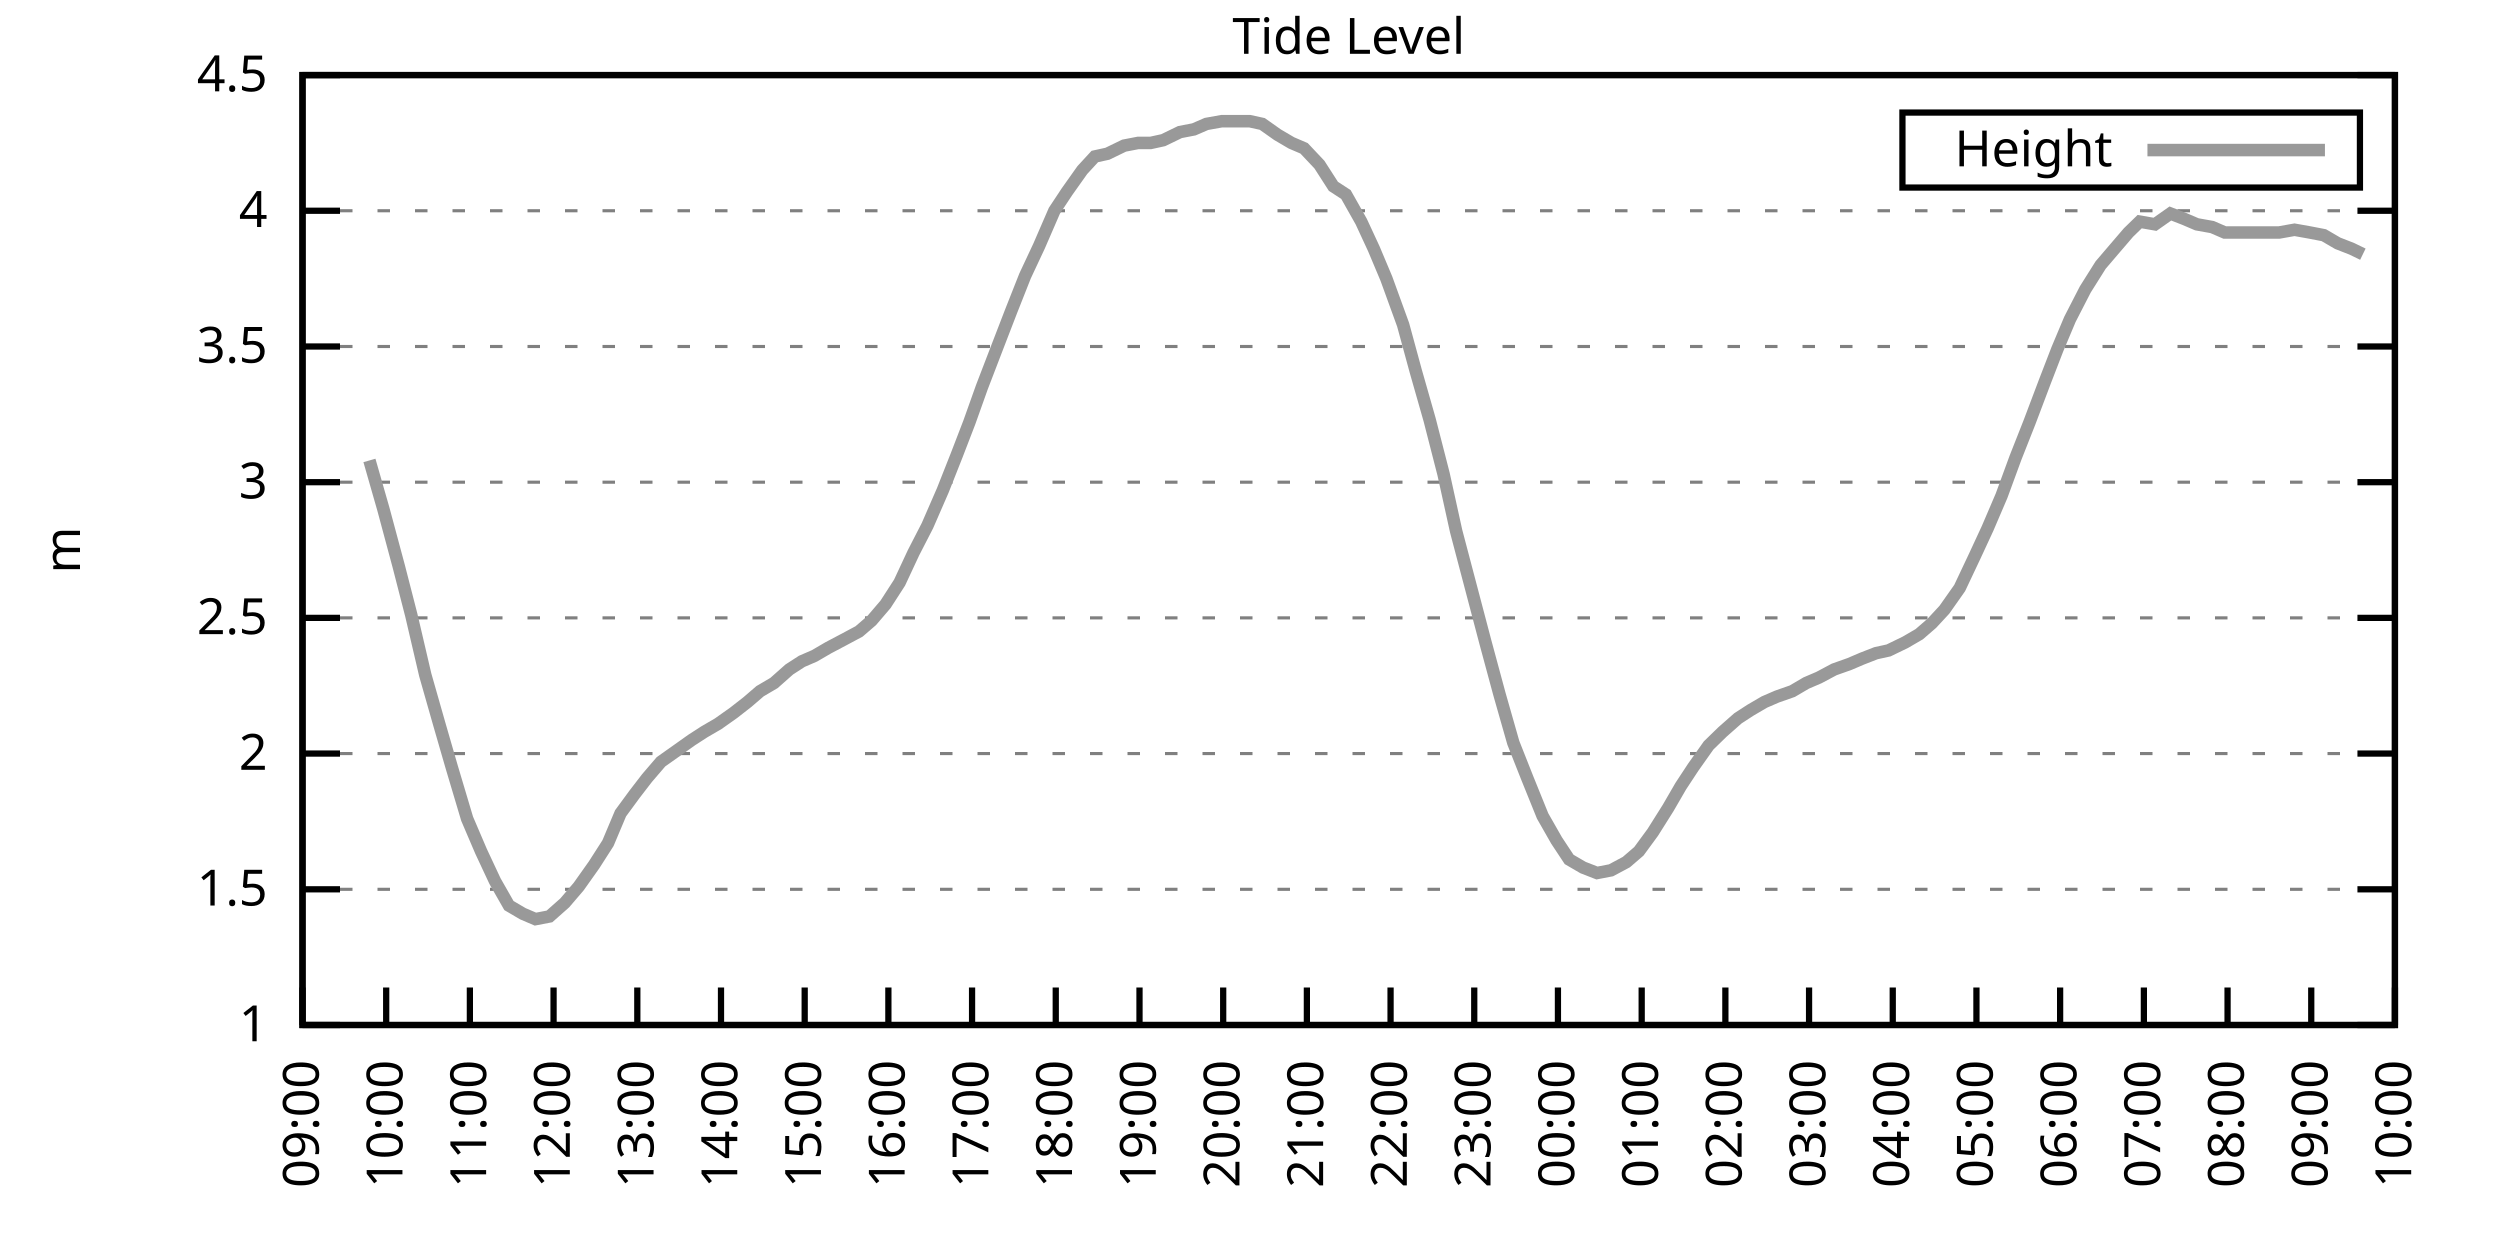
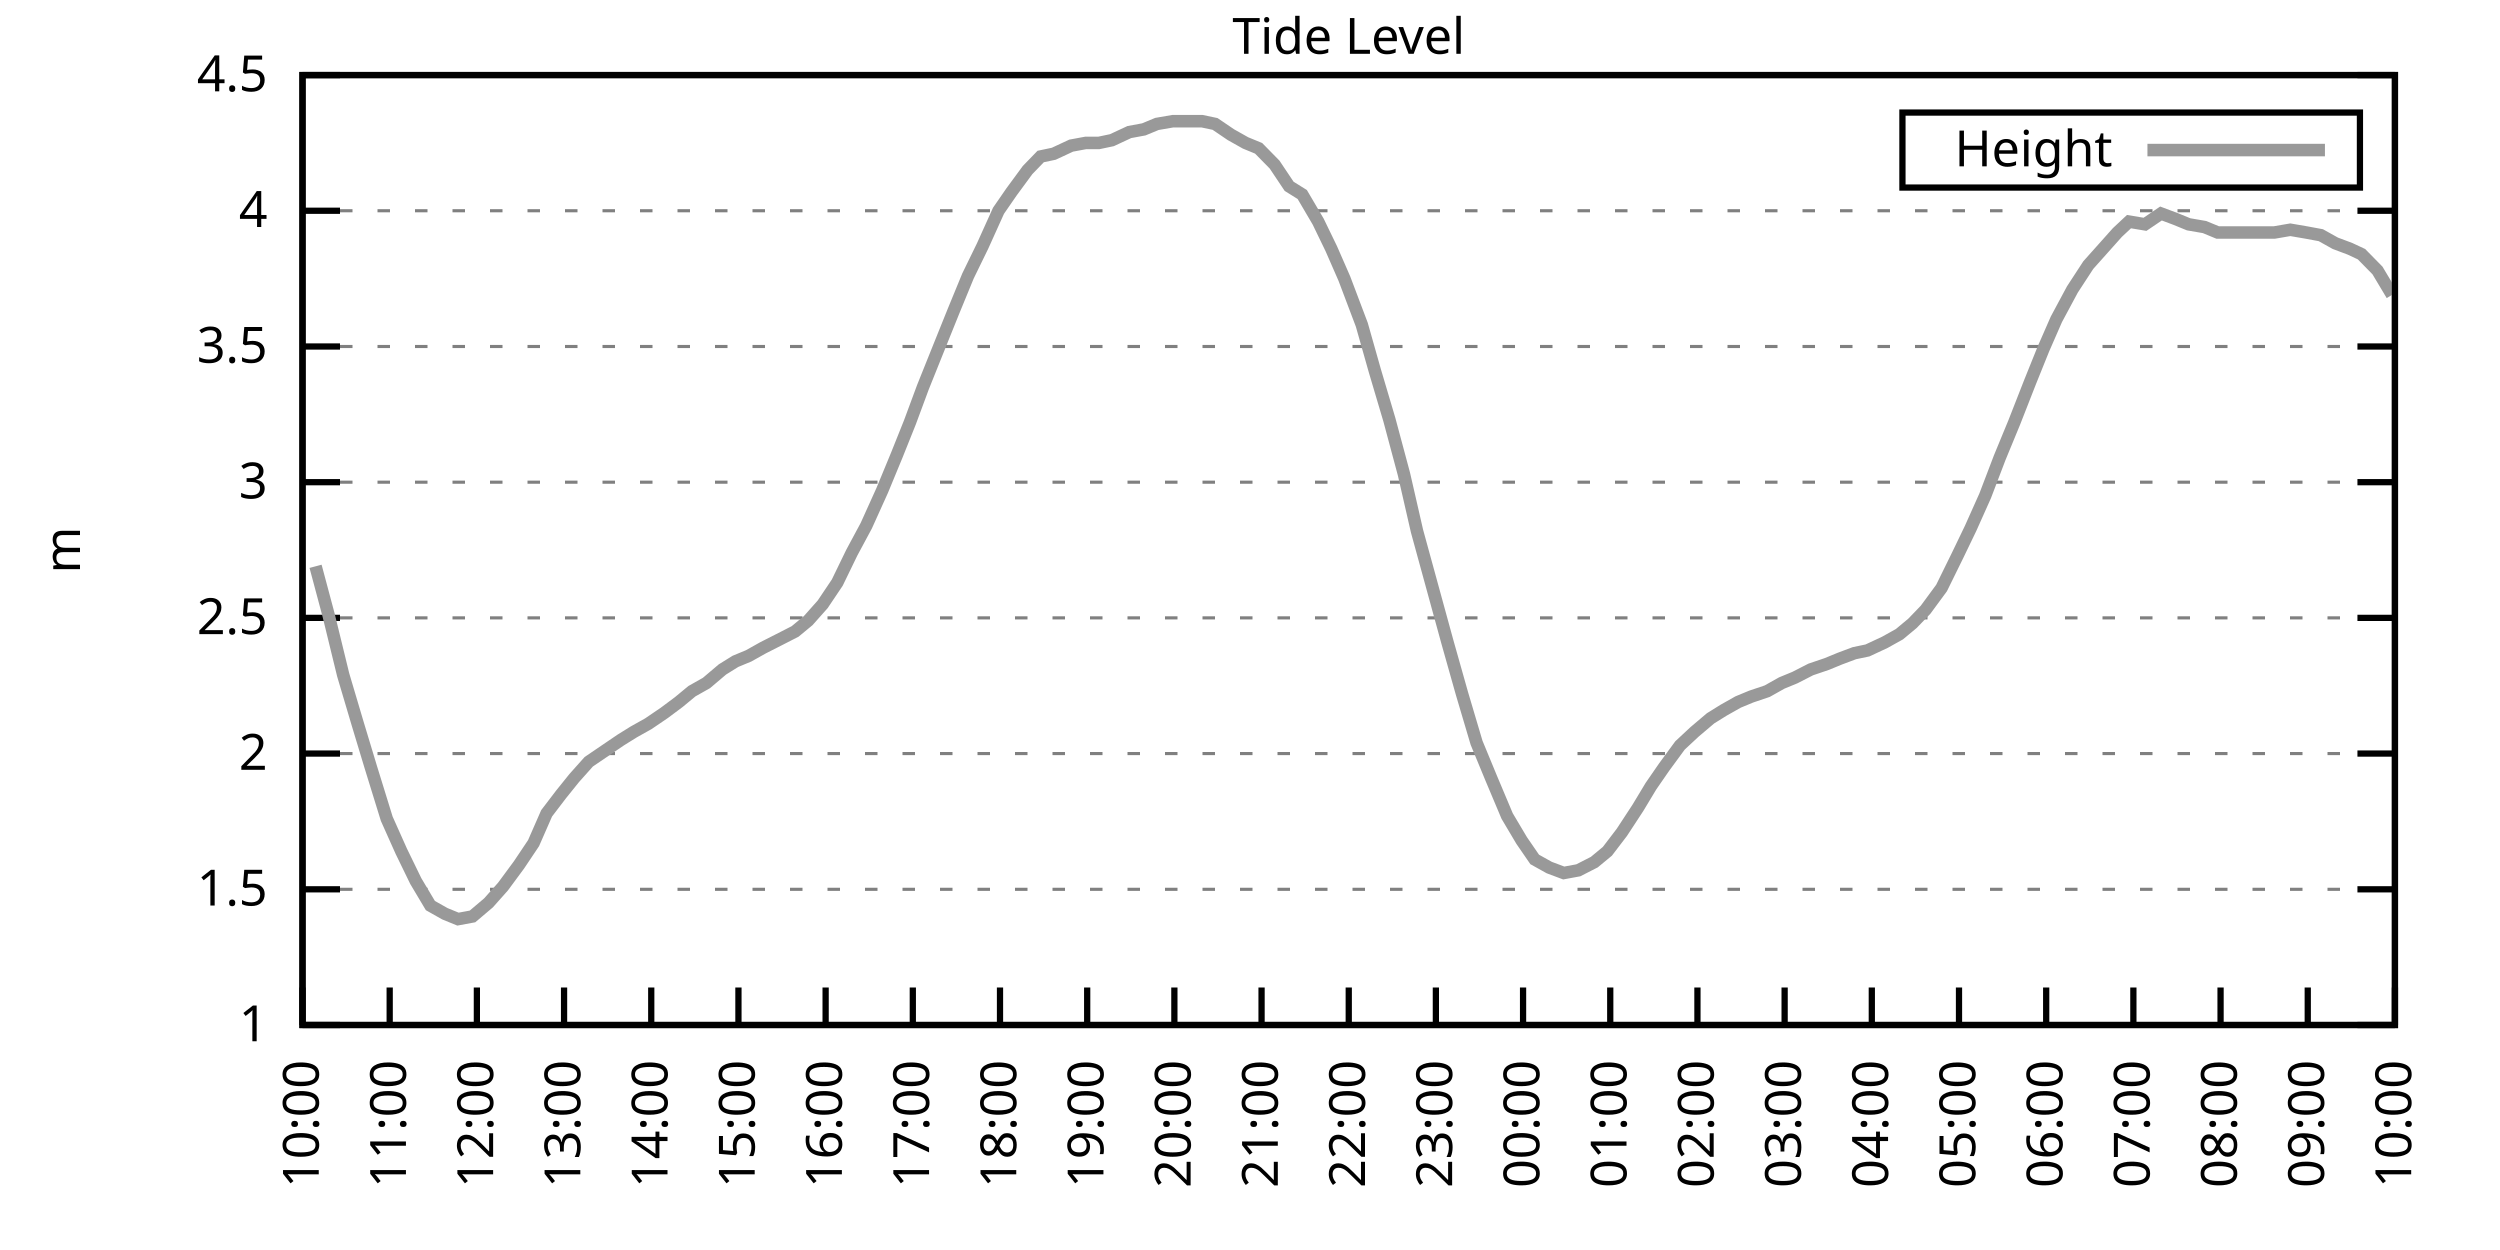
<svg xmlns="http://www.w3.org/2000/svg" xmlns:xlink="http://www.w3.org/1999/xlink" width="400" height="200" viewBox="0 0 400 200">
  <g id="gnuplot_canvas">
    <rect x="0" y="0" width="400" height="200" fill="none" />
    <defs>
      <circle id="gpDot" r="0.5" stroke-width="0.5" stroke="currentColor" />
      <path id="gpPt0" stroke-width="0.333" stroke="currentColor" d="M-1,0 h2 M0,-1 v2" />
      <path id="gpPt1" stroke-width="0.333" stroke="currentColor" d="M-1,-1 L1,1 M1,-1 L-1,1" />
      <path id="gpPt2" stroke-width="0.333" stroke="currentColor" d="M-1,0 L1,0 M0,-1 L0,1 M-1,-1 L1,1 M-1,1 L1,-1" />
      <rect id="gpPt3" stroke-width="0.333" stroke="currentColor" x="-1" y="-1" width="2" height="2" />
      <rect id="gpPt4" stroke-width="0.333" stroke="currentColor" fill="currentColor" x="-1" y="-1" width="2" height="2" />
      <circle id="gpPt5" stroke-width="0.333" stroke="currentColor" cx="0" cy="0" r="1" />
      <use xlink:href="#gpPt5" id="gpPt6" fill="currentColor" stroke="none" />
      <path id="gpPt7" stroke-width="0.333" stroke="currentColor" d="M0,-1.33 L-1.33,0.67 L1.33,0.67 z" />
      <use xlink:href="#gpPt7" id="gpPt8" fill="currentColor" stroke="none" />
      <use xlink:href="#gpPt7" id="gpPt9" stroke="currentColor" transform="rotate(180)" />
      <use xlink:href="#gpPt9" id="gpPt10" fill="currentColor" stroke="none" />
      <use xlink:href="#gpPt3" id="gpPt11" stroke="currentColor" transform="rotate(45)" />
      <use xlink:href="#gpPt11" id="gpPt12" fill="currentColor" stroke="none" />
      <path id="gpPt13" stroke-width="0.333" stroke="currentColor" d="M0,1.330 L1.265,0.411 L0.782,-1.067 L-0.782,-1.076 L-1.265,0.411 z" />
      <use xlink:href="#gpPt13" id="gpPt14" fill="currentColor" stroke="none" />
      <filter id="textbox" filterUnits="objectBoundingBox" x="0" y="0" height="1" width="1">
        <feFlood flood-color="white" flood-opacity="1" result="bgnd" />
        <feComposite in="SourceGraphic" in2="bgnd" operator="atop" />
      </filter>
      <filter id="greybox" filterUnits="objectBoundingBox" x="0" y="0" height="1" width="1">
        <feFlood flood-color="lightgrey" flood-opacity="1" result="grey" />
        <feComposite in="SourceGraphic" in2="grey" operator="atop" />
      </filter>
    </defs>
    <g fill="none" color="white" stroke="currentColor" stroke-width="1.00" stroke-linecap="butt" stroke-linejoin="miter">
</g>
    <g fill="none" color="black" stroke="currentColor" stroke-width="1.00" stroke-linecap="butt" stroke-linejoin="miter">
      <g stroke="none" shape-rendering="crispEdges">
        <polygon fill="rgb(255, 255, 255)" points="48.40,164.00 383.18,164.00 383.18,12.02 48.40,12.02 " />
      </g>
    </g>
    <g fill="none" color="black" stroke="currentColor" stroke-width="1.00" stroke-linecap="butt" stroke-linejoin="miter">
</g>
    <g fill="none" color="black" stroke="black" stroke-width="0.50" stroke-linecap="butt" stroke-linejoin="miter">
</g>
    <g fill="none" color="gray" stroke="currentColor" stroke-width="0.50" stroke-linecap="butt" stroke-linejoin="miter">
      <path stroke="gray" stroke-dasharray="2,4" class="gridline" d="M48.40,164.00 L383.19,164.00  " />
    </g>
    <g fill="none" color="gray" stroke="gray" stroke-width="1.00" stroke-linecap="butt" stroke-linejoin="miter">
</g>
    <g fill="none" color="black" stroke="currentColor" stroke-width="1.00" stroke-linecap="butt" stroke-linejoin="miter">
      <path stroke="black" d="M48.40,164.00 L54.40,164.00 M383.19,164.00 L377.19,164.00  " />
      <g transform="translate(42.80,166.60)" stroke="none" fill="black" font-family="Sans" font-size="8.00" text-anchor="end">
        <text>
          <tspan font-family="Sans"> 1</tspan>
        </text>
      </g>
    </g>
    <g fill="none" color="black" stroke="currentColor" stroke-width="1.00" stroke-linecap="butt" stroke-linejoin="miter">
</g>
    <g fill="none" color="black" stroke="black" stroke-width="0.50" stroke-linecap="butt" stroke-linejoin="miter">
</g>
    <g fill="none" color="gray" stroke="currentColor" stroke-width="0.50" stroke-linecap="butt" stroke-linejoin="miter">
      <path stroke="gray" stroke-dasharray="2,4" class="gridline" d="M48.40,142.29 L383.19,142.29  " />
    </g>
    <g fill="none" color="gray" stroke="gray" stroke-width="1.00" stroke-linecap="butt" stroke-linejoin="miter">
</g>
    <g fill="none" color="black" stroke="currentColor" stroke-width="1.00" stroke-linecap="butt" stroke-linejoin="miter">
      <path stroke="black" d="M48.40,142.29 L54.40,142.29 M383.19,142.29 L377.19,142.29  " />
      <g transform="translate(42.80,144.89)" stroke="none" fill="black" font-family="Sans" font-size="8.00" text-anchor="end">
        <text>
          <tspan font-family="Sans"> 1.5</tspan>
        </text>
      </g>
    </g>
    <g fill="none" color="black" stroke="currentColor" stroke-width="1.00" stroke-linecap="butt" stroke-linejoin="miter">
</g>
    <g fill="none" color="black" stroke="black" stroke-width="0.50" stroke-linecap="butt" stroke-linejoin="miter">
</g>
    <g fill="none" color="gray" stroke="currentColor" stroke-width="0.50" stroke-linecap="butt" stroke-linejoin="miter">
      <path stroke="gray" stroke-dasharray="2,4" class="gridline" d="M48.40,120.57 L383.19,120.57  " />
    </g>
    <g fill="none" color="gray" stroke="gray" stroke-width="1.00" stroke-linecap="butt" stroke-linejoin="miter">
</g>
    <g fill="none" color="black" stroke="currentColor" stroke-width="1.00" stroke-linecap="butt" stroke-linejoin="miter">
      <path stroke="black" d="M48.40,120.57 L54.40,120.57 M383.19,120.57 L377.19,120.57  " />
      <g transform="translate(42.80,123.17)" stroke="none" fill="black" font-family="Sans" font-size="8.00" text-anchor="end">
        <text>
          <tspan font-family="Sans"> 2</tspan>
        </text>
      </g>
    </g>
    <g fill="none" color="black" stroke="currentColor" stroke-width="1.00" stroke-linecap="butt" stroke-linejoin="miter">
</g>
    <g fill="none" color="black" stroke="black" stroke-width="0.50" stroke-linecap="butt" stroke-linejoin="miter">
</g>
    <g fill="none" color="gray" stroke="currentColor" stroke-width="0.50" stroke-linecap="butt" stroke-linejoin="miter">
      <path stroke="gray" stroke-dasharray="2,4" class="gridline" d="M48.40,98.86 L383.19,98.86  " />
    </g>
    <g fill="none" color="gray" stroke="gray" stroke-width="1.00" stroke-linecap="butt" stroke-linejoin="miter">
</g>
    <g fill="none" color="black" stroke="currentColor" stroke-width="1.00" stroke-linecap="butt" stroke-linejoin="miter">
      <path stroke="black" d="M48.40,98.86 L54.40,98.86 M383.19,98.86 L377.19,98.86  " />
      <g transform="translate(42.80,101.46)" stroke="none" fill="black" font-family="Sans" font-size="8.00" text-anchor="end">
        <text>
          <tspan font-family="Sans"> 2.5</tspan>
        </text>
      </g>
    </g>
    <g fill="none" color="black" stroke="currentColor" stroke-width="1.00" stroke-linecap="butt" stroke-linejoin="miter">
</g>
    <g fill="none" color="black" stroke="black" stroke-width="0.50" stroke-linecap="butt" stroke-linejoin="miter">
</g>
    <g fill="none" color="gray" stroke="currentColor" stroke-width="0.50" stroke-linecap="butt" stroke-linejoin="miter">
      <path stroke="gray" stroke-dasharray="2,4" class="gridline" d="M48.40,77.15 L383.19,77.15  " />
    </g>
    <g fill="none" color="gray" stroke="gray" stroke-width="1.00" stroke-linecap="butt" stroke-linejoin="miter">
</g>
    <g fill="none" color="black" stroke="currentColor" stroke-width="1.00" stroke-linecap="butt" stroke-linejoin="miter">
      <path stroke="black" d="M48.40,77.15 L54.40,77.15 M383.19,77.15 L377.19,77.15  " />
      <g transform="translate(42.80,79.75)" stroke="none" fill="black" font-family="Sans" font-size="8.00" text-anchor="end">
        <text>
          <tspan font-family="Sans"> 3</tspan>
        </text>
      </g>
    </g>
    <g fill="none" color="black" stroke="currentColor" stroke-width="1.00" stroke-linecap="butt" stroke-linejoin="miter">
</g>
    <g fill="none" color="black" stroke="black" stroke-width="0.50" stroke-linecap="butt" stroke-linejoin="miter">
</g>
    <g fill="none" color="gray" stroke="currentColor" stroke-width="0.50" stroke-linecap="butt" stroke-linejoin="miter">
      <path stroke="gray" stroke-dasharray="2,4" class="gridline" d="M48.40,55.44 L383.19,55.44  " />
    </g>
    <g fill="none" color="gray" stroke="gray" stroke-width="1.00" stroke-linecap="butt" stroke-linejoin="miter">
</g>
    <g fill="none" color="black" stroke="currentColor" stroke-width="1.00" stroke-linecap="butt" stroke-linejoin="miter">
      <path stroke="black" d="M48.40,55.44 L54.40,55.44 M383.19,55.44 L377.19,55.44  " />
      <g transform="translate(42.80,58.04)" stroke="none" fill="black" font-family="Sans" font-size="8.00" text-anchor="end">
        <text>
          <tspan font-family="Sans"> 3.5</tspan>
        </text>
      </g>
    </g>
    <g fill="none" color="black" stroke="currentColor" stroke-width="1.00" stroke-linecap="butt" stroke-linejoin="miter">
</g>
    <g fill="none" color="black" stroke="black" stroke-width="0.50" stroke-linecap="butt" stroke-linejoin="miter">
</g>
    <g fill="none" color="gray" stroke="currentColor" stroke-width="0.50" stroke-linecap="butt" stroke-linejoin="miter">
      <path stroke="gray" stroke-dasharray="2,4" class="gridline" d="M48.40,33.72 L383.19,33.72  " />
    </g>
    <g fill="none" color="gray" stroke="gray" stroke-width="1.00" stroke-linecap="butt" stroke-linejoin="miter">
</g>
    <g fill="none" color="black" stroke="currentColor" stroke-width="1.00" stroke-linecap="butt" stroke-linejoin="miter">
      <path stroke="black" d="M48.40,33.72 L54.40,33.72 M383.19,33.72 L377.19,33.72  " />
      <g transform="translate(42.80,36.32)" stroke="none" fill="black" font-family="Sans" font-size="8.00" text-anchor="end">
        <text>
          <tspan font-family="Sans"> 4</tspan>
        </text>
      </g>
    </g>
    <g fill="none" color="black" stroke="currentColor" stroke-width="1.00" stroke-linecap="butt" stroke-linejoin="miter">
</g>
    <g fill="none" color="black" stroke="black" stroke-width="0.50" stroke-linecap="butt" stroke-linejoin="miter">
</g>
    <g fill="none" color="gray" stroke="currentColor" stroke-width="0.50" stroke-linecap="butt" stroke-linejoin="miter">
      <path stroke="gray" stroke-dasharray="2,4" class="gridline" d="M48.40,12.01 L383.19,12.01  " />
    </g>
    <g fill="none" color="gray" stroke="gray" stroke-width="1.00" stroke-linecap="butt" stroke-linejoin="miter">
</g>
    <g fill="none" color="black" stroke="currentColor" stroke-width="1.00" stroke-linecap="butt" stroke-linejoin="miter">
      <path stroke="black" d="M48.40,12.01 L54.40,12.01 M383.19,12.01 L377.19,12.01  " />
      <g transform="translate(42.80,14.61)" stroke="none" fill="black" font-family="Sans" font-size="8.00" text-anchor="end">
        <text>
          <tspan font-family="Sans"> 4.5</tspan>
        </text>
      </g>
    </g>
    <g fill="none" color="black" stroke="currentColor" stroke-width="1.00" stroke-linecap="butt" stroke-linejoin="miter">
      <path stroke="black" d="M48.40,164.00 L48.40,158.00  " />
      <g transform="translate(51.00,169.60) rotate(270.00)" stroke="none" fill="black" font-family="Sans" font-size="8.00" text-anchor="end">
        <text>
-           <tspan font-family="Sans">09:00</tspan>
-         </text>
-       </g>
-     </g>
-     <g fill="none" color="black" stroke="currentColor" stroke-width="1.00" stroke-linecap="butt" stroke-linejoin="miter">
-       <path stroke="black" d="M61.79,164.00 L61.79,158.00  " />
-       <g transform="translate(64.39,169.60) rotate(270.00)" stroke="none" fill="black" font-family="Sans" font-size="8.00" text-anchor="end">
-         <text>
          <tspan font-family="Sans">10:00</tspan>
        </text>
      </g>
    </g>
    <g fill="none" color="black" stroke="currentColor" stroke-width="1.00" stroke-linecap="butt" stroke-linejoin="miter">
-       <path stroke="black" d="M75.18,164.00 L75.18,158.00  " />
-       <g transform="translate(77.78,169.60) rotate(270.00)" stroke="none" fill="black" font-family="Sans" font-size="8.00" text-anchor="end">
+       <path stroke="black" d="M62.35,164.00 L62.35,158.00  " />
+       <g transform="translate(64.95,169.60) rotate(270.00)" stroke="none" fill="black" font-family="Sans" font-size="8.00" text-anchor="end">
        <text>
          <tspan font-family="Sans">11:00</tspan>
        </text>
      </g>
    </g>
    <g fill="none" color="black" stroke="currentColor" stroke-width="1.00" stroke-linecap="butt" stroke-linejoin="miter">
-       <path stroke="black" d="M88.57,164.00 L88.57,158.00  " />
-       <g transform="translate(91.17,169.60) rotate(270.00)" stroke="none" fill="black" font-family="Sans" font-size="8.00" text-anchor="end">
+       <path stroke="black" d="M76.30,164.00 L76.30,158.00  " />
+       <g transform="translate(78.90,169.60) rotate(270.00)" stroke="none" fill="black" font-family="Sans" font-size="8.00" text-anchor="end">
        <text>
          <tspan font-family="Sans">12:00</tspan>
        </text>
      </g>
    </g>
    <g fill="none" color="black" stroke="currentColor" stroke-width="1.00" stroke-linecap="butt" stroke-linejoin="miter">
-       <path stroke="black" d="M101.97,164.00 L101.97,158.00  " />
-       <g transform="translate(104.57,169.60) rotate(270.00)" stroke="none" fill="black" font-family="Sans" font-size="8.00" text-anchor="end">
+       <path stroke="black" d="M90.25,164.00 L90.25,158.00  " />
+       <g transform="translate(92.85,169.60) rotate(270.00)" stroke="none" fill="black" font-family="Sans" font-size="8.00" text-anchor="end">
        <text>
          <tspan font-family="Sans">13:00</tspan>
        </text>
      </g>
    </g>
    <g fill="none" color="black" stroke="currentColor" stroke-width="1.00" stroke-linecap="butt" stroke-linejoin="miter">
-       <path stroke="black" d="M115.36,164.00 L115.36,158.00  " />
-       <g transform="translate(117.96,169.60) rotate(270.00)" stroke="none" fill="black" font-family="Sans" font-size="8.00" text-anchor="end">
+       <path stroke="black" d="M104.20,164.00 L104.20,158.00  " />
+       <g transform="translate(106.80,169.60) rotate(270.00)" stroke="none" fill="black" font-family="Sans" font-size="8.00" text-anchor="end">
        <text>
          <tspan font-family="Sans">14:00</tspan>
        </text>
      </g>
    </g>
    <g fill="none" color="black" stroke="currentColor" stroke-width="1.00" stroke-linecap="butt" stroke-linejoin="miter">
-       <path stroke="black" d="M128.75,164.00 L128.75,158.00  " />
-       <g transform="translate(131.35,169.60) rotate(270.00)" stroke="none" fill="black" font-family="Sans" font-size="8.00" text-anchor="end">
+       <path stroke="black" d="M118.15,164.00 L118.15,158.00  " />
+       <g transform="translate(120.75,169.60) rotate(270.00)" stroke="none" fill="black" font-family="Sans" font-size="8.00" text-anchor="end">
        <text>
          <tspan font-family="Sans">15:00</tspan>
        </text>
      </g>
    </g>
    <g fill="none" color="black" stroke="currentColor" stroke-width="1.00" stroke-linecap="butt" stroke-linejoin="miter">
-       <path stroke="black" d="M142.14,164.00 L142.14,158.00  " />
-       <g transform="translate(144.74,169.60) rotate(270.00)" stroke="none" fill="black" font-family="Sans" font-size="8.00" text-anchor="end">
+       <path stroke="black" d="M132.10,164.00 L132.10,158.00  " />
+       <g transform="translate(134.70,169.60) rotate(270.00)" stroke="none" fill="black" font-family="Sans" font-size="8.00" text-anchor="end">
        <text>
          <tspan font-family="Sans">16:00</tspan>
        </text>
      </g>
    </g>
    <g fill="none" color="black" stroke="currentColor" stroke-width="1.00" stroke-linecap="butt" stroke-linejoin="miter">
-       <path stroke="black" d="M155.53,164.00 L155.53,158.00  " />
-       <g transform="translate(158.13,169.60) rotate(270.00)" stroke="none" fill="black" font-family="Sans" font-size="8.00" text-anchor="end">
+       <path stroke="black" d="M146.05,164.00 L146.05,158.00  " />
+       <g transform="translate(148.65,169.60) rotate(270.00)" stroke="none" fill="black" font-family="Sans" font-size="8.00" text-anchor="end">
        <text>
          <tspan font-family="Sans">17:00</tspan>
        </text>
      </g>
    </g>
    <g fill="none" color="black" stroke="currentColor" stroke-width="1.00" stroke-linecap="butt" stroke-linejoin="miter">
-       <path stroke="black" d="M168.92,164.00 L168.92,158.00  " />
-       <g transform="translate(171.52,169.60) rotate(270.00)" stroke="none" fill="black" font-family="Sans" font-size="8.00" text-anchor="end">
+       <path stroke="black" d="M160.00,164.00 L160.00,158.00  " />
+       <g transform="translate(162.60,169.60) rotate(270.00)" stroke="none" fill="black" font-family="Sans" font-size="8.00" text-anchor="end">
        <text>
          <tspan font-family="Sans">18:00</tspan>
        </text>
      </g>
    </g>
    <g fill="none" color="black" stroke="currentColor" stroke-width="1.00" stroke-linecap="butt" stroke-linejoin="miter">
-       <path stroke="black" d="M182.32,164.00 L182.32,158.00  " />
-       <g transform="translate(184.92,169.60) rotate(270.00)" stroke="none" fill="black" font-family="Sans" font-size="8.00" text-anchor="end">
+       <path stroke="black" d="M173.95,164.00 L173.95,158.00  " />
+       <g transform="translate(176.55,169.60) rotate(270.00)" stroke="none" fill="black" font-family="Sans" font-size="8.00" text-anchor="end">
        <text>
          <tspan font-family="Sans">19:00</tspan>
        </text>
      </g>
    </g>
    <g fill="none" color="black" stroke="currentColor" stroke-width="1.00" stroke-linecap="butt" stroke-linejoin="miter">
-       <path stroke="black" d="M195.71,164.00 L195.71,158.00  " />
-       <g transform="translate(198.31,169.60) rotate(270.00)" stroke="none" fill="black" font-family="Sans" font-size="8.00" text-anchor="end">
+       <path stroke="black" d="M187.90,164.00 L187.90,158.00  " />
+       <g transform="translate(190.50,169.60) rotate(270.00)" stroke="none" fill="black" font-family="Sans" font-size="8.00" text-anchor="end">
        <text>
          <tspan font-family="Sans">20:00</tspan>
        </text>
      </g>
    </g>
    <g fill="none" color="black" stroke="currentColor" stroke-width="1.00" stroke-linecap="butt" stroke-linejoin="miter">
-       <path stroke="black" d="M209.10,164.00 L209.10,158.00  " />
-       <g transform="translate(211.70,169.60) rotate(270.00)" stroke="none" fill="black" font-family="Sans" font-size="8.00" text-anchor="end">
+       <path stroke="black" d="M201.85,164.00 L201.85,158.00  " />
+       <g transform="translate(204.45,169.60) rotate(270.00)" stroke="none" fill="black" font-family="Sans" font-size="8.00" text-anchor="end">
        <text>
          <tspan font-family="Sans">21:00</tspan>
        </text>
      </g>
    </g>
    <g fill="none" color="black" stroke="currentColor" stroke-width="1.00" stroke-linecap="butt" stroke-linejoin="miter">
-       <path stroke="black" d="M222.49,164.00 L222.49,158.00  " />
-       <g transform="translate(225.09,169.60) rotate(270.00)" stroke="none" fill="black" font-family="Sans" font-size="8.00" text-anchor="end">
+       <path stroke="black" d="M215.80,164.00 L215.80,158.00  " />
+       <g transform="translate(218.40,169.60) rotate(270.00)" stroke="none" fill="black" font-family="Sans" font-size="8.00" text-anchor="end">
        <text>
          <tspan font-family="Sans">22:00</tspan>
        </text>
      </g>
    </g>
    <g fill="none" color="black" stroke="currentColor" stroke-width="1.00" stroke-linecap="butt" stroke-linejoin="miter">
-       <path stroke="black" d="M235.88,164.00 L235.88,158.00  " />
-       <g transform="translate(238.48,169.60) rotate(270.00)" stroke="none" fill="black" font-family="Sans" font-size="8.00" text-anchor="end">
+       <path stroke="black" d="M229.74,164.00 L229.74,158.00  " />
+       <g transform="translate(232.34,169.60) rotate(270.00)" stroke="none" fill="black" font-family="Sans" font-size="8.00" text-anchor="end">
        <text>
          <tspan font-family="Sans">23:00</tspan>
        </text>
      </g>
    </g>
    <g fill="none" color="black" stroke="currentColor" stroke-width="1.00" stroke-linecap="butt" stroke-linejoin="miter">
-       <path stroke="black" d="M249.27,164.00 L249.27,158.00  " />
-       <g transform="translate(251.87,169.60) rotate(270.00)" stroke="none" fill="black" font-family="Sans" font-size="8.00" text-anchor="end">
+       <path stroke="black" d="M243.69,164.00 L243.69,158.00  " />
+       <g transform="translate(246.29,169.60) rotate(270.00)" stroke="none" fill="black" font-family="Sans" font-size="8.00" text-anchor="end">
        <text>
          <tspan font-family="Sans">00:00</tspan>
        </text>
      </g>
    </g>
    <g fill="none" color="black" stroke="currentColor" stroke-width="1.00" stroke-linecap="butt" stroke-linejoin="miter">
-       <path stroke="black" d="M262.67,164.00 L262.67,158.00  " />
-       <g transform="translate(265.27,169.60) rotate(270.00)" stroke="none" fill="black" font-family="Sans" font-size="8.00" text-anchor="end">
+       <path stroke="black" d="M257.64,164.00 L257.64,158.00  " />
+       <g transform="translate(260.24,169.60) rotate(270.00)" stroke="none" fill="black" font-family="Sans" font-size="8.00" text-anchor="end">
        <text>
          <tspan font-family="Sans">01:00</tspan>
        </text>
      </g>
    </g>
    <g fill="none" color="black" stroke="currentColor" stroke-width="1.00" stroke-linecap="butt" stroke-linejoin="miter">
-       <path stroke="black" d="M276.06,164.00 L276.06,158.00  " />
-       <g transform="translate(278.66,169.60) rotate(270.00)" stroke="none" fill="black" font-family="Sans" font-size="8.00" text-anchor="end">
+       <path stroke="black" d="M271.59,164.00 L271.59,158.00  " />
+       <g transform="translate(274.19,169.60) rotate(270.00)" stroke="none" fill="black" font-family="Sans" font-size="8.00" text-anchor="end">
        <text>
          <tspan font-family="Sans">02:00</tspan>
        </text>
      </g>
    </g>
    <g fill="none" color="black" stroke="currentColor" stroke-width="1.00" stroke-linecap="butt" stroke-linejoin="miter">
-       <path stroke="black" d="M289.45,164.00 L289.45,158.00  " />
-       <g transform="translate(292.05,169.60) rotate(270.00)" stroke="none" fill="black" font-family="Sans" font-size="8.00" text-anchor="end">
+       <path stroke="black" d="M285.54,164.00 L285.54,158.00  " />
+       <g transform="translate(288.14,169.60) rotate(270.00)" stroke="none" fill="black" font-family="Sans" font-size="8.00" text-anchor="end">
        <text>
          <tspan font-family="Sans">03:00</tspan>
        </text>
      </g>
    </g>
    <g fill="none" color="black" stroke="currentColor" stroke-width="1.00" stroke-linecap="butt" stroke-linejoin="miter">
-       <path stroke="black" d="M302.84,164.00 L302.84,158.00  " />
-       <g transform="translate(305.44,169.60) rotate(270.00)" stroke="none" fill="black" font-family="Sans" font-size="8.00" text-anchor="end">
+       <path stroke="black" d="M299.49,164.00 L299.49,158.00  " />
+       <g transform="translate(302.09,169.60) rotate(270.00)" stroke="none" fill="black" font-family="Sans" font-size="8.00" text-anchor="end">
        <text>
          <tspan font-family="Sans">04:00</tspan>
        </text>
      </g>
    </g>
    <g fill="none" color="black" stroke="currentColor" stroke-width="1.00" stroke-linecap="butt" stroke-linejoin="miter">
-       <path stroke="black" d="M316.23,164.00 L316.23,158.00  " />
-       <g transform="translate(318.83,169.60) rotate(270.00)" stroke="none" fill="black" font-family="Sans" font-size="8.00" text-anchor="end">
+       <path stroke="black" d="M313.44,164.00 L313.44,158.00  " />
+       <g transform="translate(316.04,169.60) rotate(270.00)" stroke="none" fill="black" font-family="Sans" font-size="8.00" text-anchor="end">
        <text>
          <tspan font-family="Sans">05:00</tspan>
        </text>
      </g>
    </g>
    <g fill="none" color="black" stroke="currentColor" stroke-width="1.00" stroke-linecap="butt" stroke-linejoin="miter">
-       <path stroke="black" d="M329.62,164.00 L329.62,158.00  " />
-       <g transform="translate(332.22,169.60) rotate(270.00)" stroke="none" fill="black" font-family="Sans" font-size="8.00" text-anchor="end">
+       <path stroke="black" d="M327.39,164.00 L327.39,158.00  " />
+       <g transform="translate(329.99,169.60) rotate(270.00)" stroke="none" fill="black" font-family="Sans" font-size="8.00" text-anchor="end">
        <text>
          <tspan font-family="Sans">06:00</tspan>
        </text>
      </g>
    </g>
    <g fill="none" color="black" stroke="currentColor" stroke-width="1.00" stroke-linecap="butt" stroke-linejoin="miter">
-       <path stroke="black" d="M343.02,164.00 L343.02,158.00  " />
-       <g transform="translate(345.62,169.60) rotate(270.00)" stroke="none" fill="black" font-family="Sans" font-size="8.00" text-anchor="end">
+       <path stroke="black" d="M341.34,164.00 L341.34,158.00  " />
+       <g transform="translate(343.94,169.60) rotate(270.00)" stroke="none" fill="black" font-family="Sans" font-size="8.00" text-anchor="end">
        <text>
          <tspan font-family="Sans">07:00</tspan>
        </text>
      </g>
    </g>
    <g fill="none" color="black" stroke="currentColor" stroke-width="1.00" stroke-linecap="butt" stroke-linejoin="miter">
-       <path stroke="black" d="M356.41,164.00 L356.41,158.00  " />
-       <g transform="translate(359.01,169.60) rotate(270.00)" stroke="none" fill="black" font-family="Sans" font-size="8.00" text-anchor="end">
+       <path stroke="black" d="M355.29,164.00 L355.29,158.00  " />
+       <g transform="translate(357.89,169.60) rotate(270.00)" stroke="none" fill="black" font-family="Sans" font-size="8.00" text-anchor="end">
        <text>
          <tspan font-family="Sans">08:00</tspan>
        </text>
      </g>
    </g>
    <g fill="none" color="black" stroke="currentColor" stroke-width="1.00" stroke-linecap="butt" stroke-linejoin="miter">
-       <path stroke="black" d="M369.80,164.00 L369.80,158.00  " />
-       <g transform="translate(372.40,169.60) rotate(270.00)" stroke="none" fill="black" font-family="Sans" font-size="8.00" text-anchor="end">
+       <path stroke="black" d="M369.24,164.00 L369.24,158.00  " />
+       <g transform="translate(371.84,169.60) rotate(270.00)" stroke="none" fill="black" font-family="Sans" font-size="8.00" text-anchor="end">
        <text>
          <tspan font-family="Sans">09:00</tspan>
        </text>
      </g>
    </g>
    <g fill="none" color="black" stroke="currentColor" stroke-width="1.00" stroke-linecap="butt" stroke-linejoin="miter">
      <path stroke="black" d="M383.19,164.00 L383.19,158.00  " />
      <g transform="translate(385.79,169.60) rotate(270.00)" stroke="none" fill="black" font-family="Sans" font-size="8.00" text-anchor="end">
        <text>
          <tspan font-family="Sans">10:00</tspan>
        </text>
      </g>
    </g>
    <g fill="none" color="black" stroke="currentColor" stroke-width="1.00" stroke-linecap="butt" stroke-linejoin="miter">
</g>
    <g fill="none" color="black" stroke="currentColor" stroke-width="1.00" stroke-linecap="butt" stroke-linejoin="miter">
      <path stroke="black" d="M48.40,12.01 L48.40,164.00 L383.19,164.00 L383.19,12.01 L48.40,12.01 Z  " />
    </g>
    <g fill="none" color="black" stroke="currentColor" stroke-width="1.00" stroke-linecap="butt" stroke-linejoin="miter">
</g>
    <g fill="none" color="black" stroke="currentColor" stroke-width="1.00" stroke-linecap="butt" stroke-linejoin="miter">
      <path stroke="black" d="M304.39,30.01 L304.39,18.01 L377.59,18.01 L377.59,30.01 L304.39,30.01 Z  " />
    </g>
    <g id="Tide_level_plot_1">
      <g fill="none" color="white" stroke="black" stroke-width="2.00" stroke-linecap="butt" stroke-linejoin="miter">
</g>
      <g fill="none" color="black" stroke="currentColor" stroke-width="2.00" stroke-linecap="butt" stroke-linejoin="miter">
        <g transform="translate(337.99,26.61)" stroke="none" fill="black" font-family="Sans" font-size="8.00" text-anchor="end">
          <text>
            <tspan font-family="Sans">Height</tspan>
          </text>
        </g>
      </g>
      <g fill="none" color="black" stroke="currentColor" stroke-width="2.00" stroke-linecap="butt" stroke-linejoin="miter">
-         <path stroke="rgb(153, 153, 153)" d="M343.59,24.01 L371.99,24.01 M59.11,73.67 L61.35,81.49 L63.80,90.61 L65.81,98.43 L68.04,107.98 L70.27,115.80   L72.28,122.75 L74.74,131.00 L76.97,136.21 L79.20,140.98 L81.43,144.89 L83.66,146.20 L85.67,147.06 L87.91,146.63   L90.36,144.46 L92.59,141.85 L95.05,138.38 L97.28,134.90 L99.29,130.13 L101.52,127.09 L103.53,124.48 L105.76,121.88   L108.22,120.14 L110.67,118.40 L112.68,117.10 L114.91,115.80 L117.37,114.06 L119.60,112.32 L121.61,110.59 L123.84,109.28   L126.29,107.11 L128.30,105.81 L130.31,104.94 L132.54,103.64 L135.00,102.34 L137.45,101.03 L139.46,99.30 L141.69,96.69   L143.93,93.22 L146.16,88.44 L148.39,84.10 L150.85,78.45 L153.08,72.81 L155.09,67.59 L157.10,61.95 L159.77,55.00   L161.78,49.79 L164.01,44.15 L166.25,39.37 L168.70,33.72 L170.71,30.68 L173.17,27.21 L175.17,25.04 L177.18,24.60   L179.86,23.30 L182.09,22.87 L184.10,22.87 L186.11,22.43 L188.79,21.13 L191.02,20.70 L193.03,19.83 L195.48,19.39   L197.72,19.39 L199.95,19.39 L201.96,19.83 L204.41,21.56 L206.64,22.87 L208.65,23.73 L211.11,26.34 L213.34,29.81   L215.35,31.12 L217.80,35.46 L219.81,39.80 L221.82,44.58 L224.50,51.96 L226.51,59.34 L228.74,67.16 L230.97,75.85   L232.98,84.97 L237.67,102.77 L239.90,111.02 L242.13,118.84 L244.36,124.48 L246.82,130.56 L249.05,134.47 L251.06,137.51   L253.29,138.81 L255.52,139.68 L257.76,139.25 L260.21,137.94 L262.22,136.21 L264.45,133.17 L266.91,129.26 L268.92,125.79   L270.92,122.75 L273.38,119.27 L275.61,117.10 L278.07,114.93 L280.07,113.63 L282.31,112.32 L284.32,111.45 L286.77,110.59   L289.00,109.28 L291.01,108.42 L293.47,107.11 L295.92,106.24 L297.93,105.38 L300.16,104.51 L302.17,104.07 L304.85,102.77   L307.08,101.47 L309.09,99.73 L311.10,97.56 L313.55,94.08 L316.01,88.87 L318.02,84.53 L320.25,79.32 L322.48,73.24   L324.71,67.59 L327.17,61.08 L329.18,55.87 L331.19,51.09 L333.64,46.32 L336.10,42.41 L338.33,39.80 L340.56,37.20   L342.35,35.46 L344.80,35.89 L347.26,34.16 L349.49,35.03 L351.50,35.89 L353.95,36.33 L355.96,37.20 L358.19,37.20   L360.65,37.20 L362.43,37.20 L364.66,37.20 L367.12,36.76 L369.58,37.20 L371.81,37.63 L374.04,38.93 L376.27,39.80   L378.06,40.67  " />
+         <path stroke="rgb(153, 153, 153)" d="M343.59,24.01 L371.99,24.01 M50.49,90.61 L52.58,98.43 L54.91,107.98 L57.23,115.80 L59.33,122.75 L61.88,131.00   L64.21,136.21 L66.53,140.98 L68.86,144.89 L71.18,146.20 L73.28,147.06 L75.60,146.63 L78.16,144.46 L80.48,141.85   L83.04,138.38 L85.37,134.90 L87.46,130.13 L89.78,127.09 L91.88,124.48 L94.20,121.88 L96.76,120.14 L99.32,118.40   L101.41,117.10 L103.73,115.80 L106.29,114.06 L108.62,112.32 L110.71,110.59 L113.03,109.28 L115.59,107.11 L117.68,105.81   L119.78,104.94 L122.10,103.64 L124.66,102.34 L127.22,101.03 L129.31,99.30 L131.63,96.69 L133.96,93.22 L136.28,88.44   L138.61,84.10 L141.16,78.45 L143.49,72.81 L145.58,67.59 L147.67,61.95 L150.46,55.00 L152.56,49.79 L154.88,44.15   L157.21,39.37 L159.76,33.72 L161.86,30.68 L164.41,27.21 L166.51,25.04 L168.60,24.60 L171.39,23.30 L173.71,22.87   L175.81,22.87 L177.90,22.43 L180.69,21.13 L183.01,20.70 L185.11,19.83 L187.66,19.39 L189.99,19.39 L192.31,19.39   L194.41,19.83 L196.96,21.56 L199.29,22.87 L201.38,23.73 L203.94,26.34 L206.26,29.81 L208.36,31.12 L210.91,35.46   L213.01,39.80 L215.10,44.58 L217.89,51.96 L219.98,59.34 L222.30,67.16 L224.63,75.85 L226.72,84.97 L231.60,102.77   L233.93,111.02 L236.25,118.84 L238.58,124.48 L241.14,130.56 L243.46,134.47 L245.55,137.51 L247.88,138.81 L250.20,139.68   L252.53,139.25 L255.09,137.94 L257.18,136.21 L259.50,133.17 L262.06,129.26 L264.15,125.79 L266.25,122.75 L268.80,119.27   L271.13,117.10 L273.69,114.93 L275.78,113.63 L278.10,112.32 L280.20,111.45 L282.75,110.59 L285.08,109.28 L287.17,108.42   L289.73,107.11 L292.29,106.24 L294.38,105.38 L296.70,104.51 L298.80,104.07 L301.58,102.77 L303.91,101.47 L306.00,99.73   L308.09,97.56 L310.65,94.08 L313.21,88.87 L315.30,84.53 L317.63,79.32 L319.95,73.24 L322.28,67.59 L324.83,61.08   L326.93,55.87 L329.02,51.09 L331.58,46.32 L334.13,42.41 L336.46,39.80 L338.78,37.20 L340.64,35.46 L343.20,35.89   L345.76,34.16 L348.08,35.03 L350.18,35.89 L352.73,36.33 L354.83,37.20 L357.15,37.20 L359.71,37.20 L361.57,37.20   L363.89,37.20 L366.45,36.76 L369.01,37.20 L371.33,37.63 L373.66,38.93 L375.98,39.80 L377.84,40.67 L380.40,43.28   L382.73,47.18  " />
      </g>
    </g>
    <g fill="none" color="black" stroke="currentColor" stroke-width="2.00" stroke-linecap="butt" stroke-linejoin="miter">
</g>
    <g fill="none" color="black" stroke="black" stroke-width="1.00" stroke-linecap="butt" stroke-linejoin="miter">
</g>
    <g fill="none" color="black" stroke="currentColor" stroke-width="1.00" stroke-linecap="butt" stroke-linejoin="miter">
      <path stroke="black" d="M48.40,12.01 L48.40,164.00 L383.19,164.00 L383.19,12.01 L48.40,12.01 Z  " />
      <g transform="translate(12.80,88.01) rotate(270.00)" stroke="none" fill="black" font-family="Sans" font-size="8.00" text-anchor="middle">
        <text>
          <tspan font-family="Sans">m</tspan>
        </text>
      </g>
    </g>
    <g fill="none" color="black" stroke="currentColor" stroke-width="1.00" stroke-linecap="butt" stroke-linejoin="miter">
</g>
    <g fill="none" color="black" stroke="currentColor" stroke-width="1.00" stroke-linecap="butt" stroke-linejoin="miter">
      <g transform="translate(215.79,8.61)" stroke="none" fill="black" font-family="Sans" font-size="8.00" text-anchor="middle">
        <text>
          <tspan font-family="Sans">Tide Level</tspan>
        </text>
      </g>
    </g>
    <g fill="none" color="black" stroke="currentColor" stroke-width="1.00" stroke-linecap="butt" stroke-linejoin="miter">
</g>
  </g>
</svg>
